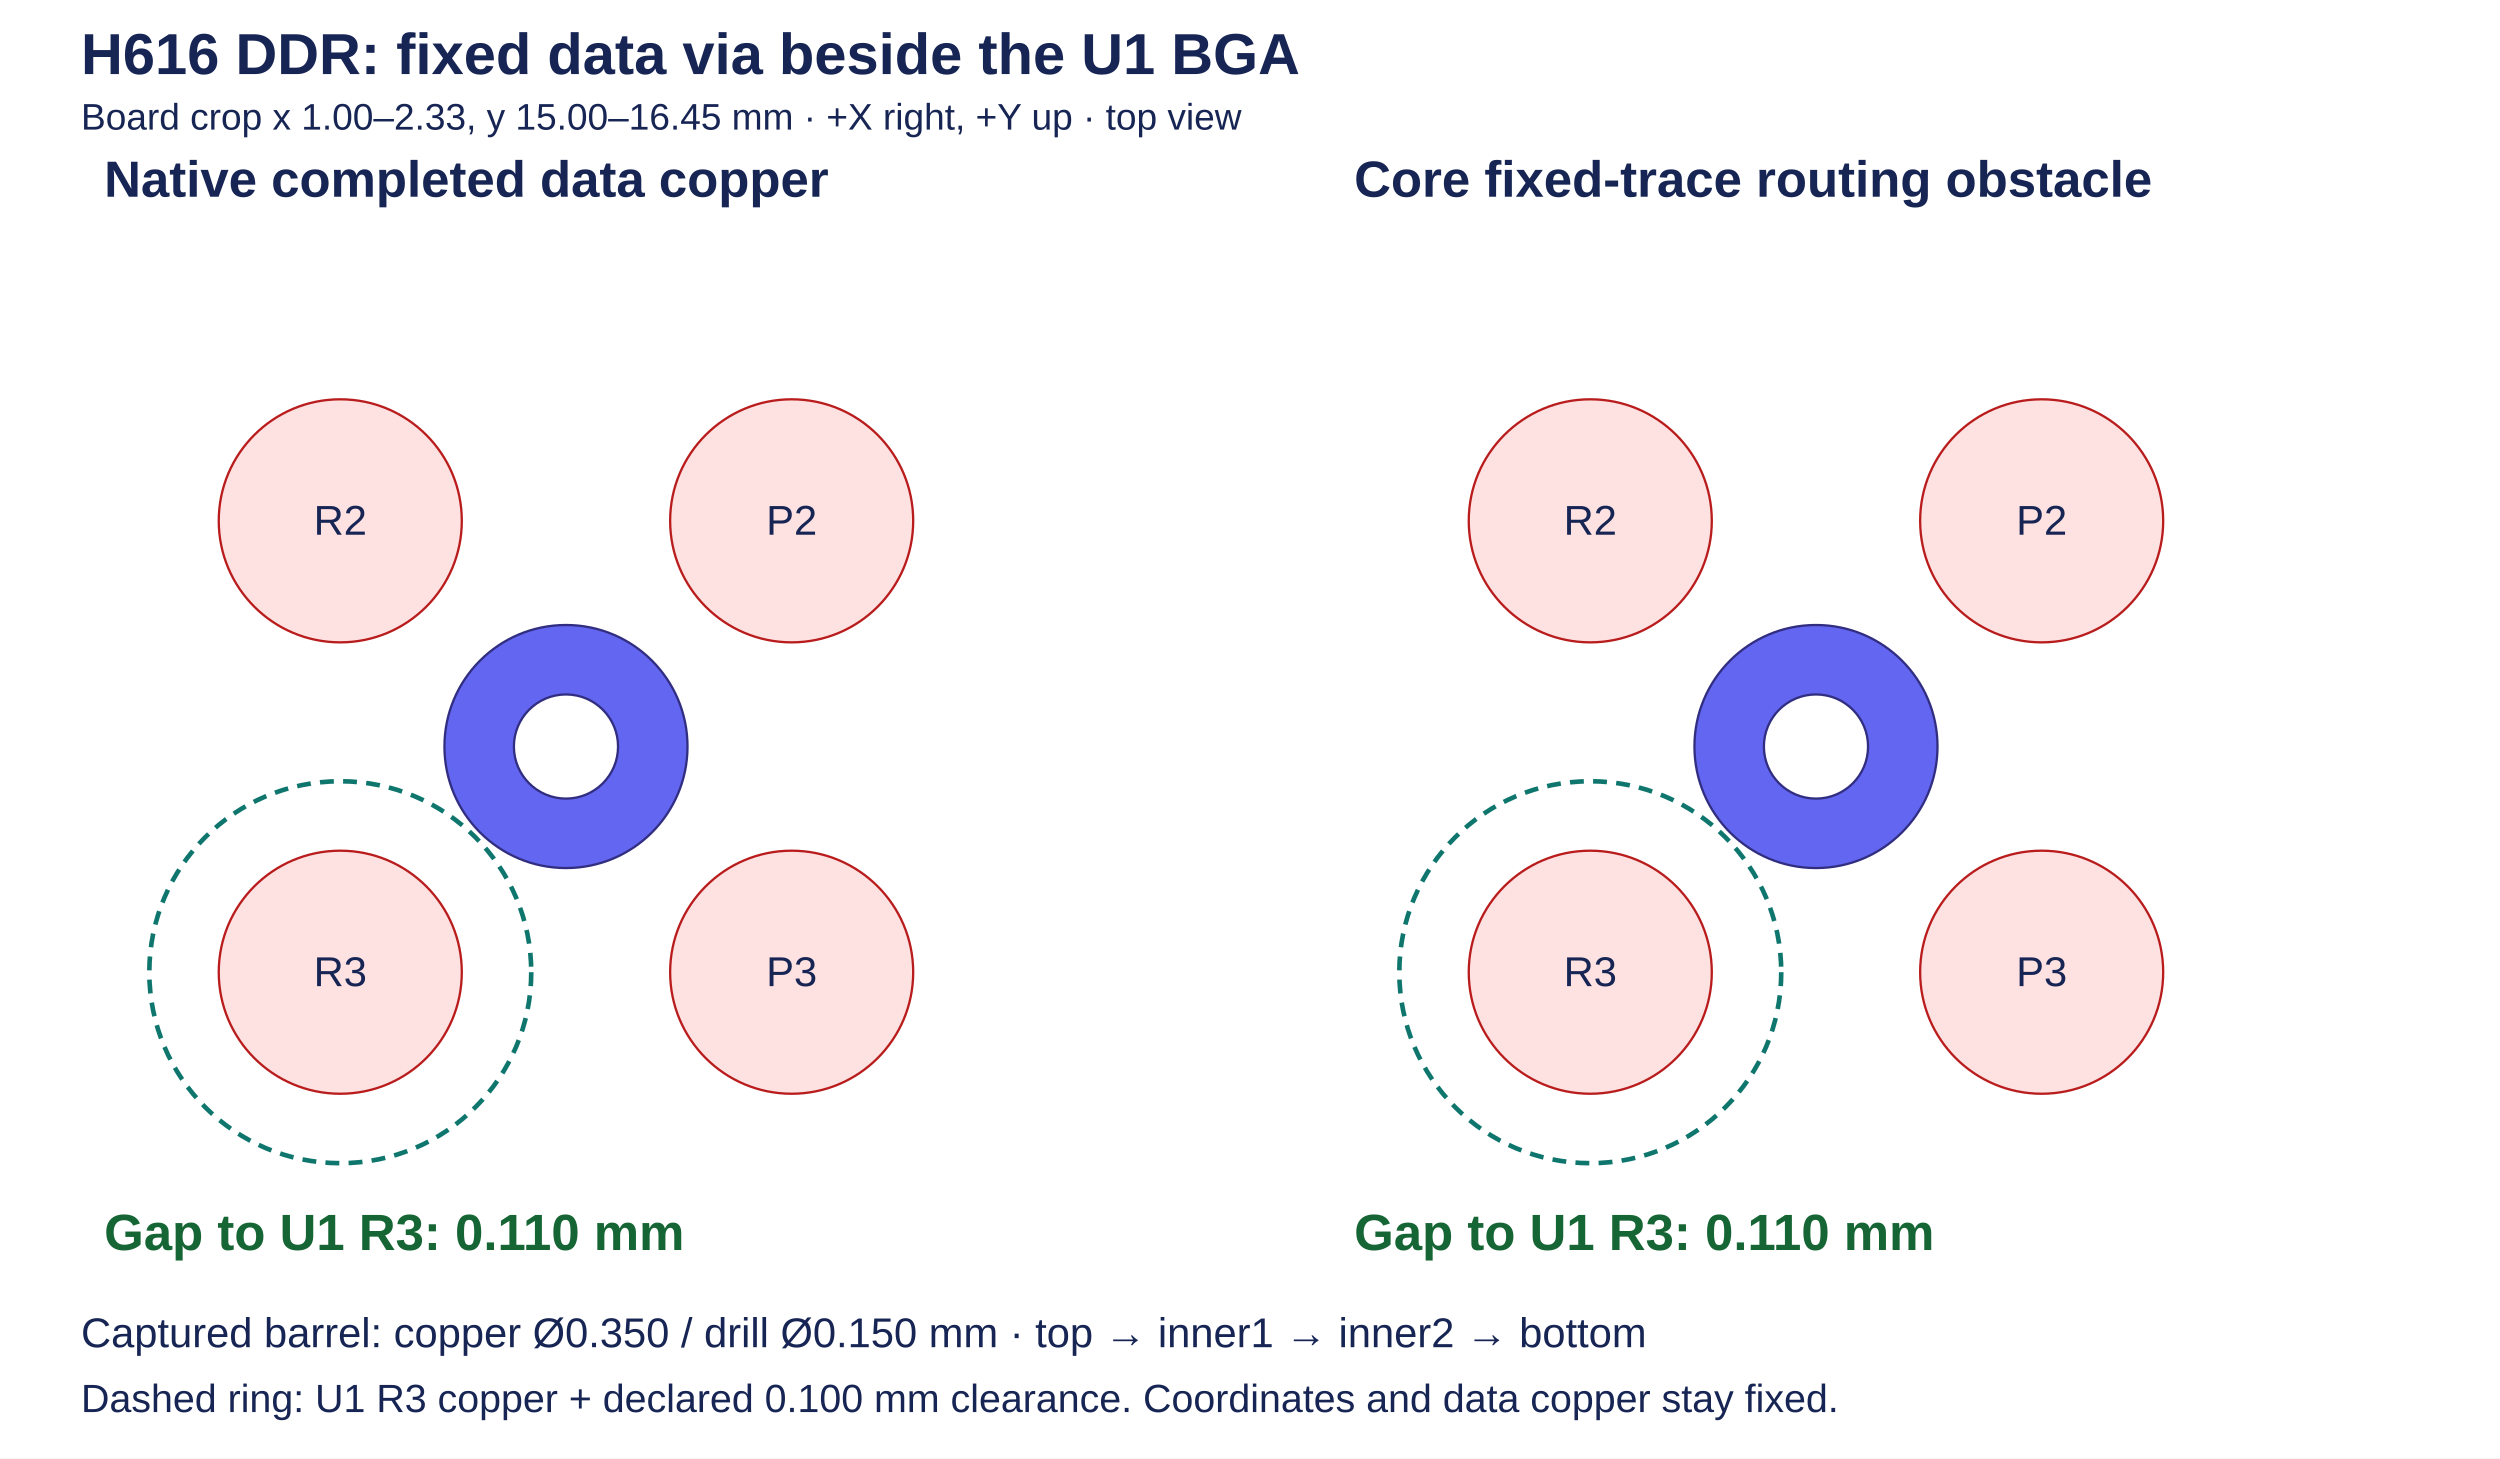
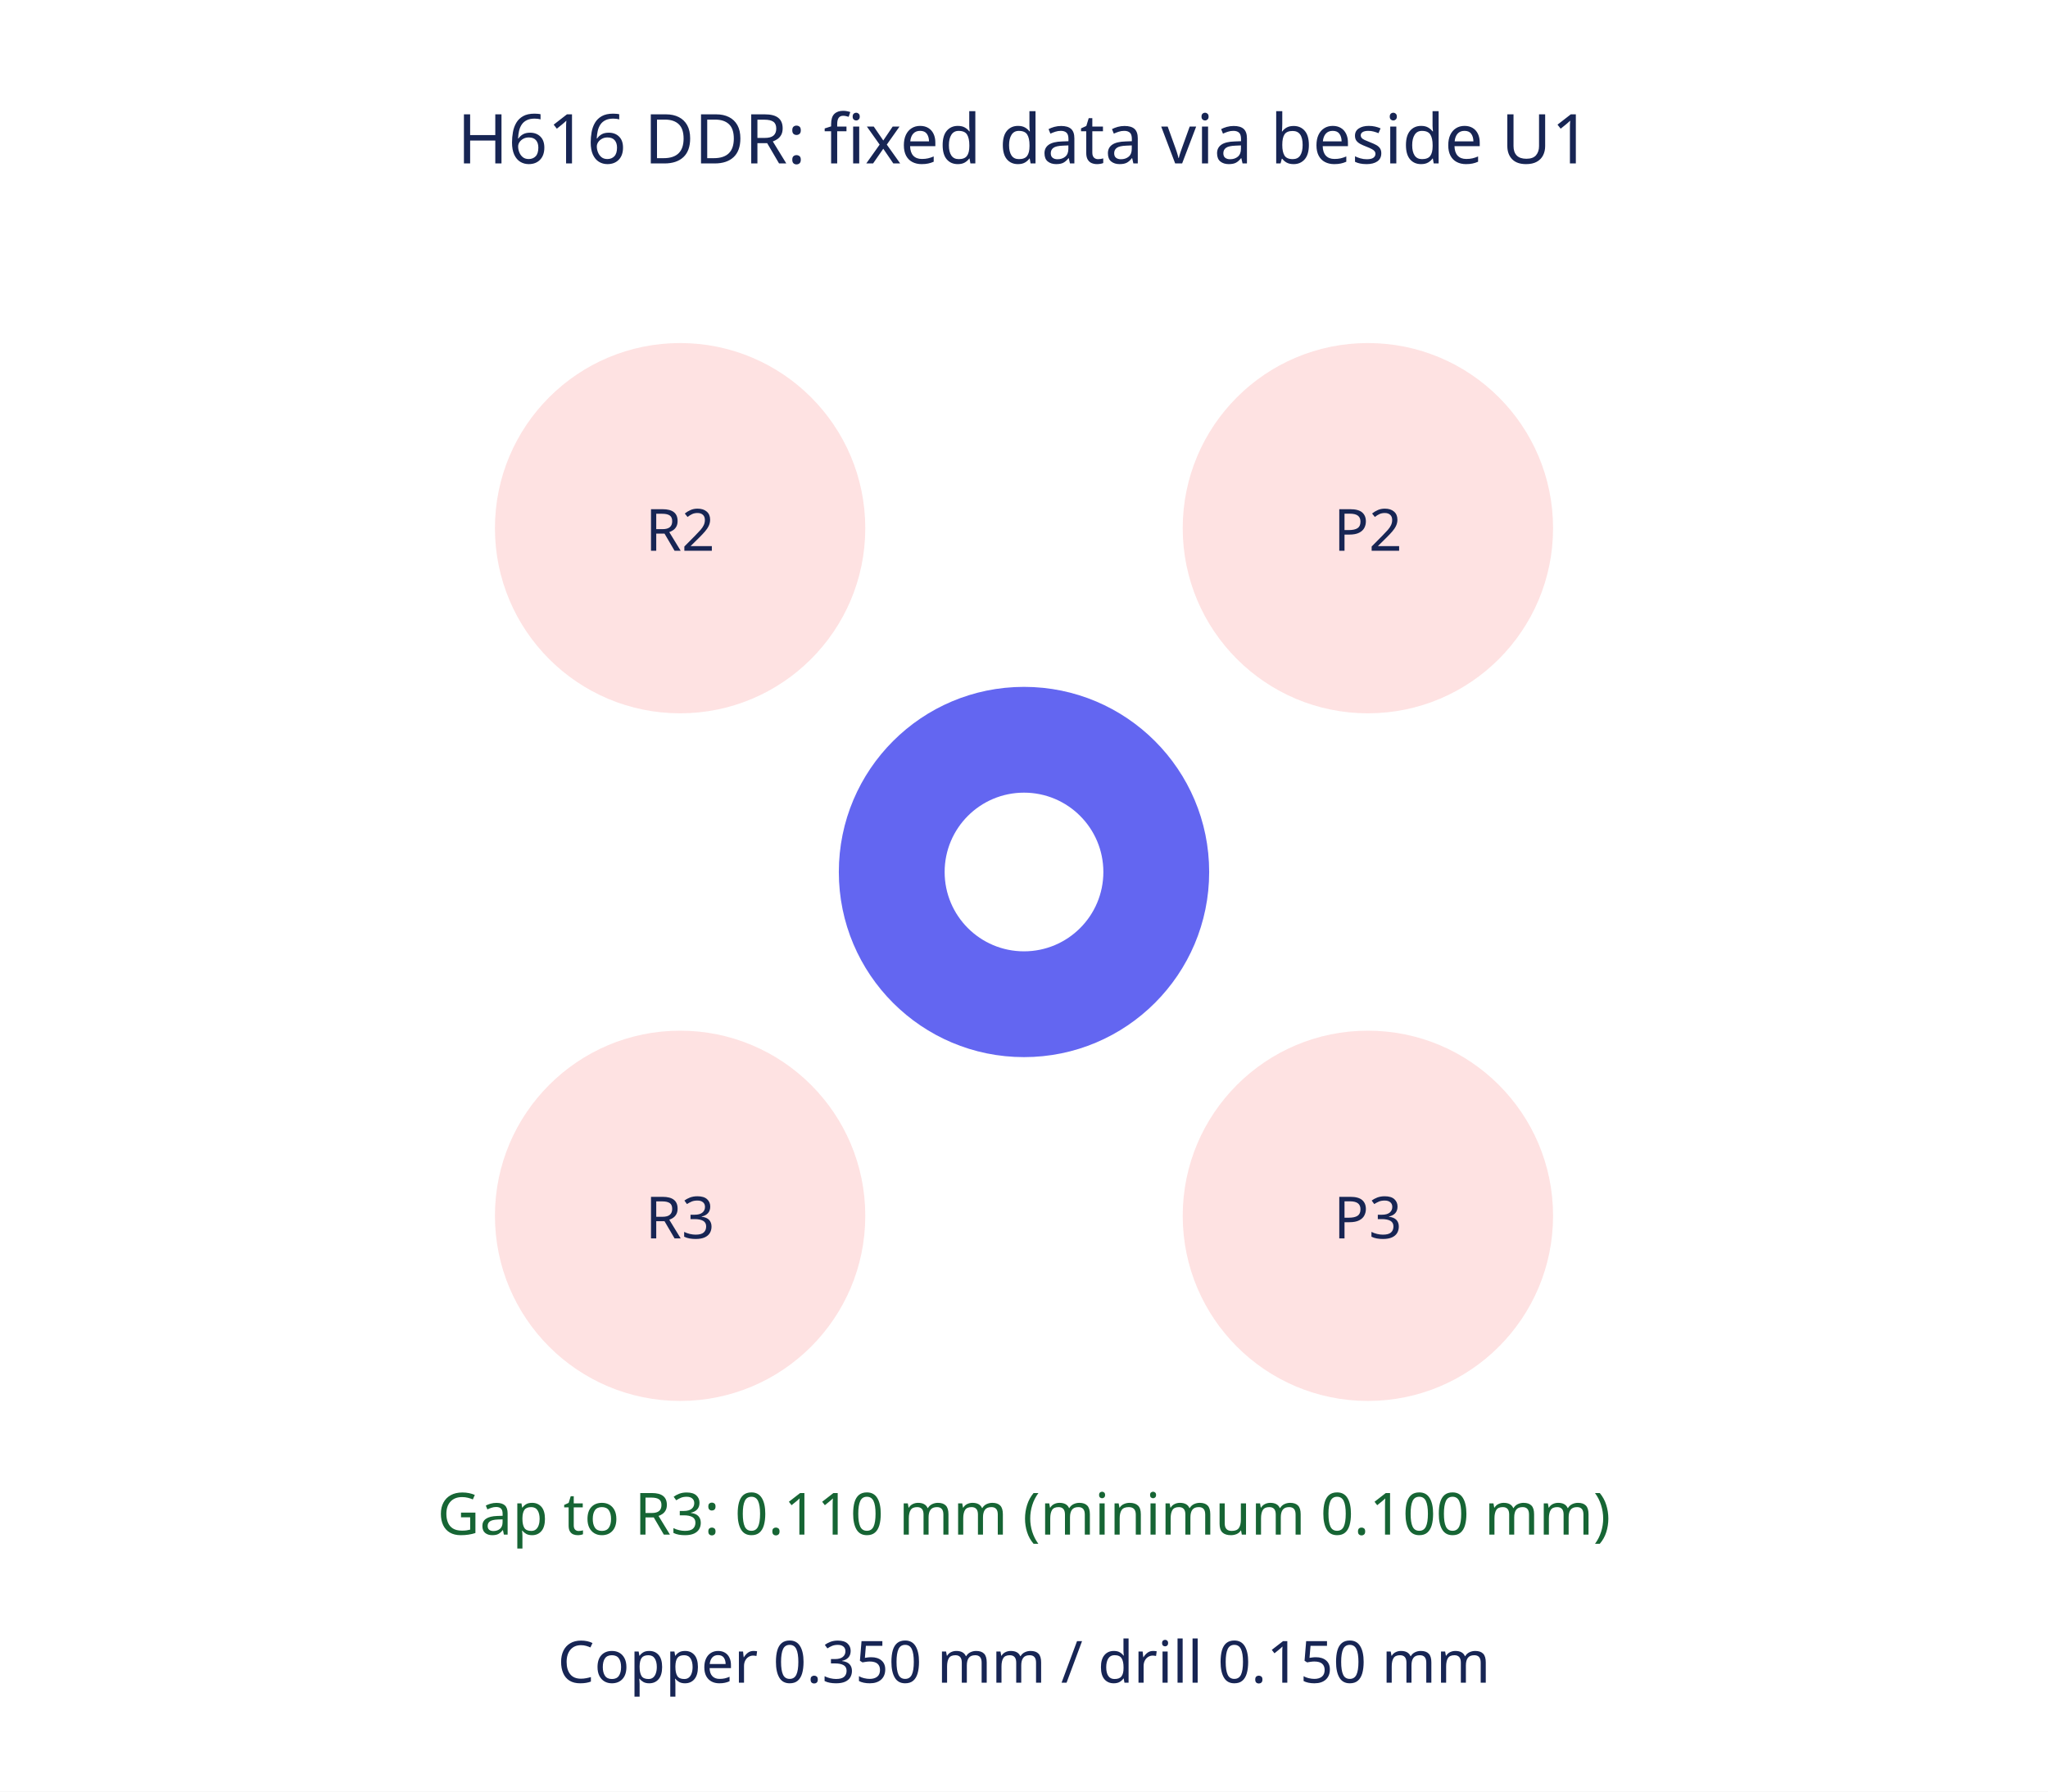
- <svg xmlns="http://www.w3.org/2000/svg" width="1080" height="630" viewBox="0 0 1080 630">
-   <rect width="1080" height="630" fill="white" />
-   <g fill="#172554" font-family="Arial, sans-serif">
-     <text x="35" y="32" font-size="25" font-weight="600">H616 DDR: fixed data via beside the U1 BGA</text>
-     <text x="35" y="56" font-size="16">Board crop x 1.00–2.33, y 15.00–16.45 mm · +X right, +Y up · top view</text>
-     <g>
-       <text x="45" y="85" font-size="22" font-weight="600">Native completed data copper</text>
-       <circle cx="342" cy="225" r="52.5" fill="#fee2e2" stroke="#b91c1c" />
-       <text x="342" y="231" text-anchor="middle" font-size="18">P2</text>
-       <circle cx="342" cy="420" r="52.5" fill="#fee2e2" stroke="#b91c1c" />
-       <text x="342" y="426" text-anchor="middle" font-size="18">P3</text>
-       <circle cx="147" cy="225" r="52.5" fill="#fee2e2" stroke="#b91c1c" />
-       <text x="147" y="231" text-anchor="middle" font-size="18">R2</text>
-       <circle cx="147" cy="420" r="52.5" fill="#fee2e2" stroke="#b91c1c" />
-       <text x="147" y="426" text-anchor="middle" font-size="18">R3</text>
-       <circle cx="147" cy="420" r="82.5" fill="none" stroke="#0f766e" stroke-width="2" stroke-dasharray="6 4" />
-       <circle cx="244.5" cy="322.5" r="52.5" fill="#6366f1" stroke="#312e81" />
-       <circle cx="244.5" cy="322.5" r="22.5" fill="white" stroke="#312e81" />
-       <text x="45" y="540" font-size="22" font-weight="600" fill="#166534">Gap to U1 R3: 0.110 mm</text>
-     </g>
-     <g>
-       <text x="585" y="85" font-size="22" font-weight="600">Core fixed-trace routing obstacle</text>
-       <circle cx="882" cy="225" r="52.5" fill="#fee2e2" stroke="#b91c1c" />
-       <text x="882" y="231" text-anchor="middle" font-size="18">P2</text>
-       <circle cx="882" cy="420" r="52.5" fill="#fee2e2" stroke="#b91c1c" />
-       <text x="882" y="426" text-anchor="middle" font-size="18">P3</text>
-       <circle cx="687" cy="225" r="52.5" fill="#fee2e2" stroke="#b91c1c" />
-       <text x="687" y="231" text-anchor="middle" font-size="18">R2</text>
-       <circle cx="687" cy="420" r="52.5" fill="#fee2e2" stroke="#b91c1c" />
-       <text x="687" y="426" text-anchor="middle" font-size="18">R3</text>
-       <circle cx="687" cy="420" r="82.5" fill="none" stroke="#0f766e" stroke-width="2" stroke-dasharray="6 4" />
-       <circle cx="784.5" cy="322.5" r="52.5" fill="#6366f1" stroke="#312e81" />
-       <circle cx="784.5" cy="322.5" r="22.5" fill="white" stroke="#312e81" />
-       <text x="585" y="540" font-size="22" font-weight="600" fill="#166534">Gap to U1 R3: 0.110 mm</text>
-     </g>
-     <text x="35" y="582" font-size="18">Captured barrel: copper Ø0.350 / drill Ø0.150 mm · top → inner1 → inner2 → bottom</text>
-     <text x="35" y="610" font-size="17">Dashed ring: U1 R3 copper + declared 0.100 mm clearance. Coordinates and data copper stay fixed.</text>
+ <svg xmlns="http://www.w3.org/2000/svg" width="800" height="700" viewBox="0 0 800 700">
+   <rect width="100%" height="100%" fill="white" />
+   <circle data-type="circle" data-label="" data-x="1.989999999999997" data-y="16.049999999999997" cx="534.333" cy="206.367" r="72.333" fill="#fee2e2" stroke="#b91c1c" stroke-width="0.002" />
+   <circle data-type="circle" data-label="" data-x="1.989999999999997" data-y="15.399999999999997" cx="534.333" cy="475.033" r="72.333" fill="#fee2e2" stroke="#b91c1c" stroke-width="0.002" />
+   <circle data-type="circle" data-label="" data-x="1.3399999999999972" data-y="16.049999999999997" cx="265.667" cy="206.367" r="72.333" fill="#fee2e2" stroke="#b91c1c" stroke-width="0.002" />
+   <circle data-type="circle" data-label="" data-x="1.3399999999999972" data-y="15.399999999999997" cx="265.667" cy="475.033" r="72.333" fill="#fee2e2" stroke="#b91c1c" stroke-width="0.002" />
+   <circle data-type="circle" data-label="" data-x="1.6650000000000003" data-y="15.725" cx="400" cy="340.7" r="72.333" fill="#6366f1" stroke="#312e81" stroke-width="0.002" />
+   <circle data-type="circle" data-label="" data-x="1.6650000000000003" data-y="15.725" cx="400" cy="340.7" r="31" fill="white" stroke="#312e81" stroke-width="0.002" />
+   <text data-type="text" data-label="P2" data-x="1.989999999999997" data-y="16.049999999999997" x="534.333" y="206.367" fill="#172554" font-size="22.733" font-family="sans-serif" text-anchor="middle" dominant-baseline="central">P2</text>
+   <text data-type="text" data-label="P3" data-x="1.989999999999997" data-y="15.399999999999997" x="534.333" y="475.033" fill="#172554" font-size="22.733" font-family="sans-serif" text-anchor="middle" dominant-baseline="central">P3</text>
+   <text data-type="text" data-label="R2" data-x="1.3399999999999972" data-y="16.049999999999997" x="265.667" y="206.367" fill="#172554" font-size="22.733" font-family="sans-serif" text-anchor="middle" dominant-baseline="central">R2</text>
+   <text data-type="text" data-label="R3" data-x="1.3399999999999972" data-y="15.399999999999997" x="265.667" y="475.033" fill="#172554" font-size="22.733" font-family="sans-serif" text-anchor="middle" dominant-baseline="central">R3</text>
+   <text data-type="text" data-label="H616 DDR: fixed data via beside U1" data-x="1.6650000000000003" data-y="16.42" x="400" y="53.433" fill="#172554" font-size="26.867" font-family="sans-serif" text-anchor="middle" dominant-baseline="central">H616 DDR: fixed data via beside U1</text>
+   <text data-type="text" data-label="Gap to R3: 0.110 mm (minimum 0.100 mm)" data-x="1.6650000000000003" data-y="15.12" x="400" y="590.767" fill="#166534" font-size="22.733" font-family="sans-serif" text-anchor="middle" dominant-baseline="central">Gap to R3: 0.110 mm (minimum 0.100 mm)</text>
+   <text data-type="text" data-label="Copper 0.350 mm / drill 0.150 mm" data-x="1.6650000000000003" data-y="14.98" x="400" y="648.633" fill="#172554" font-size="22.733" font-family="sans-serif" text-anchor="middle" dominant-baseline="central">Copper 0.350 mm / drill 0.150 mm</text>
+   <g id="crosshair" style="display: none">
+     <line id="crosshair-h" y1="0" y2="700" stroke="#666" stroke-width="0.5" />
+     <line id="crosshair-v" x1="0" x2="800" stroke="#666" stroke-width="0.5" />
+     <text id="coordinates" font-family="monospace" font-size="12" fill="#666" />
  </g>
</svg>
